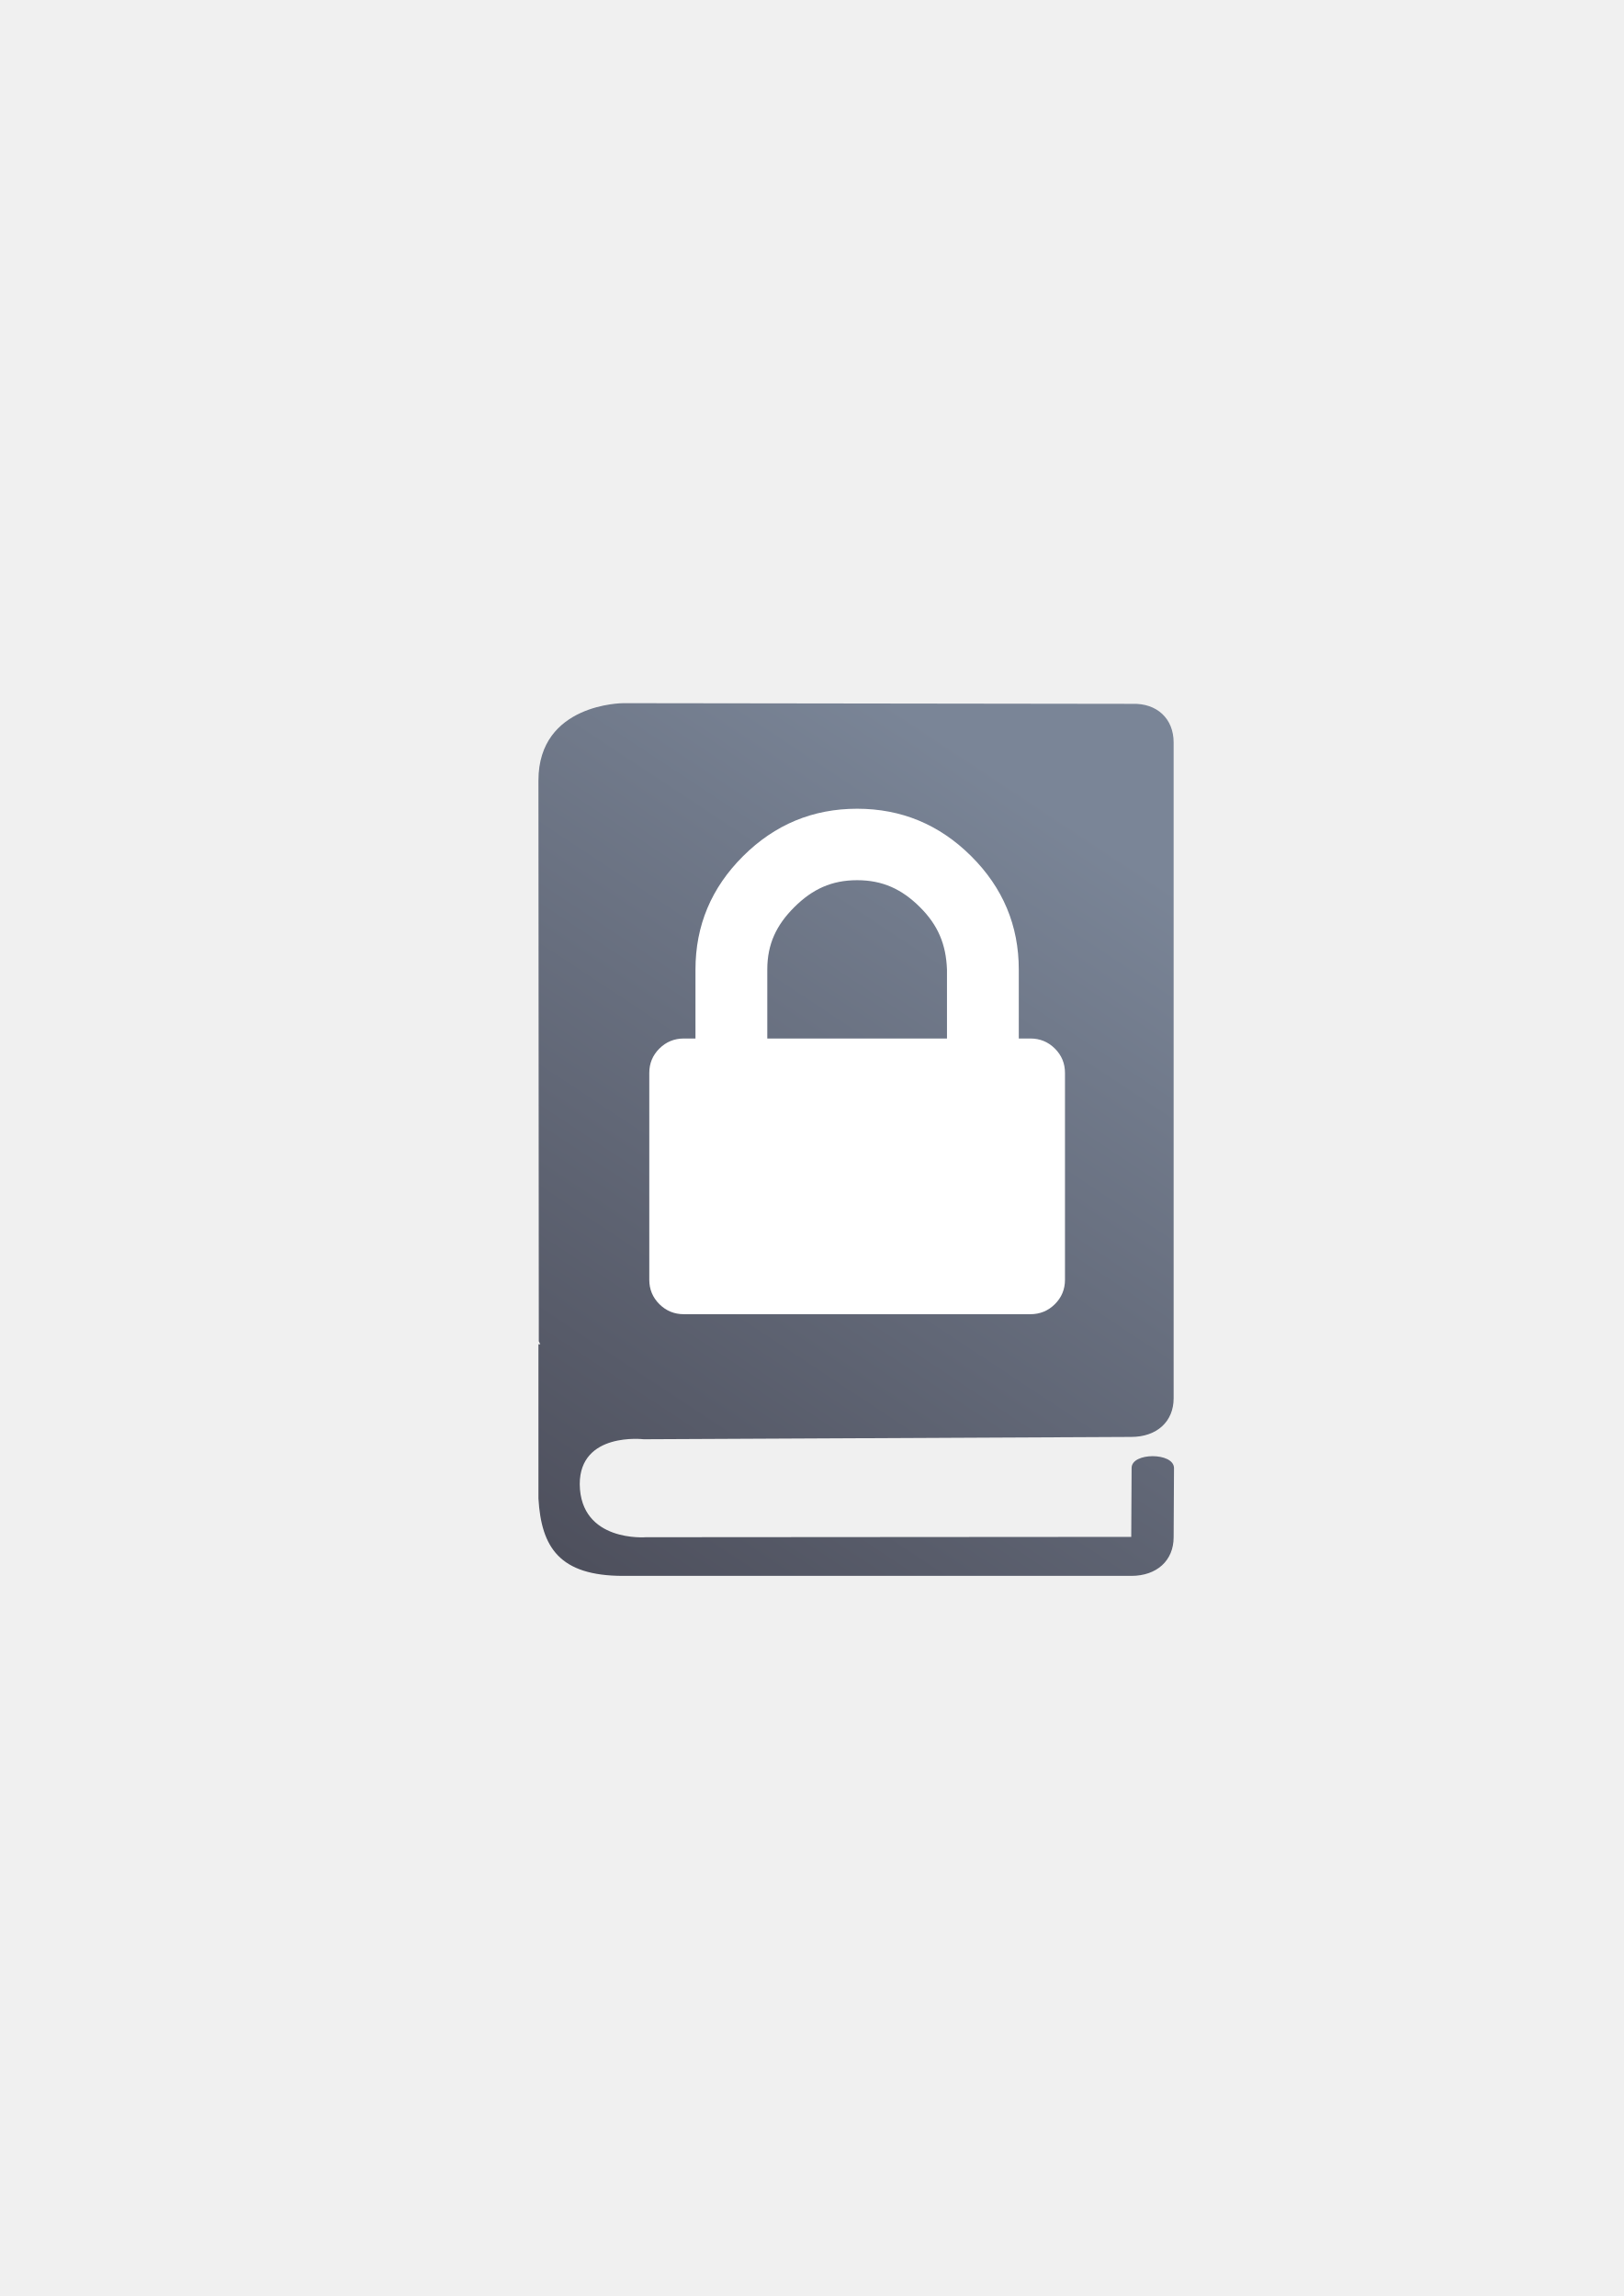
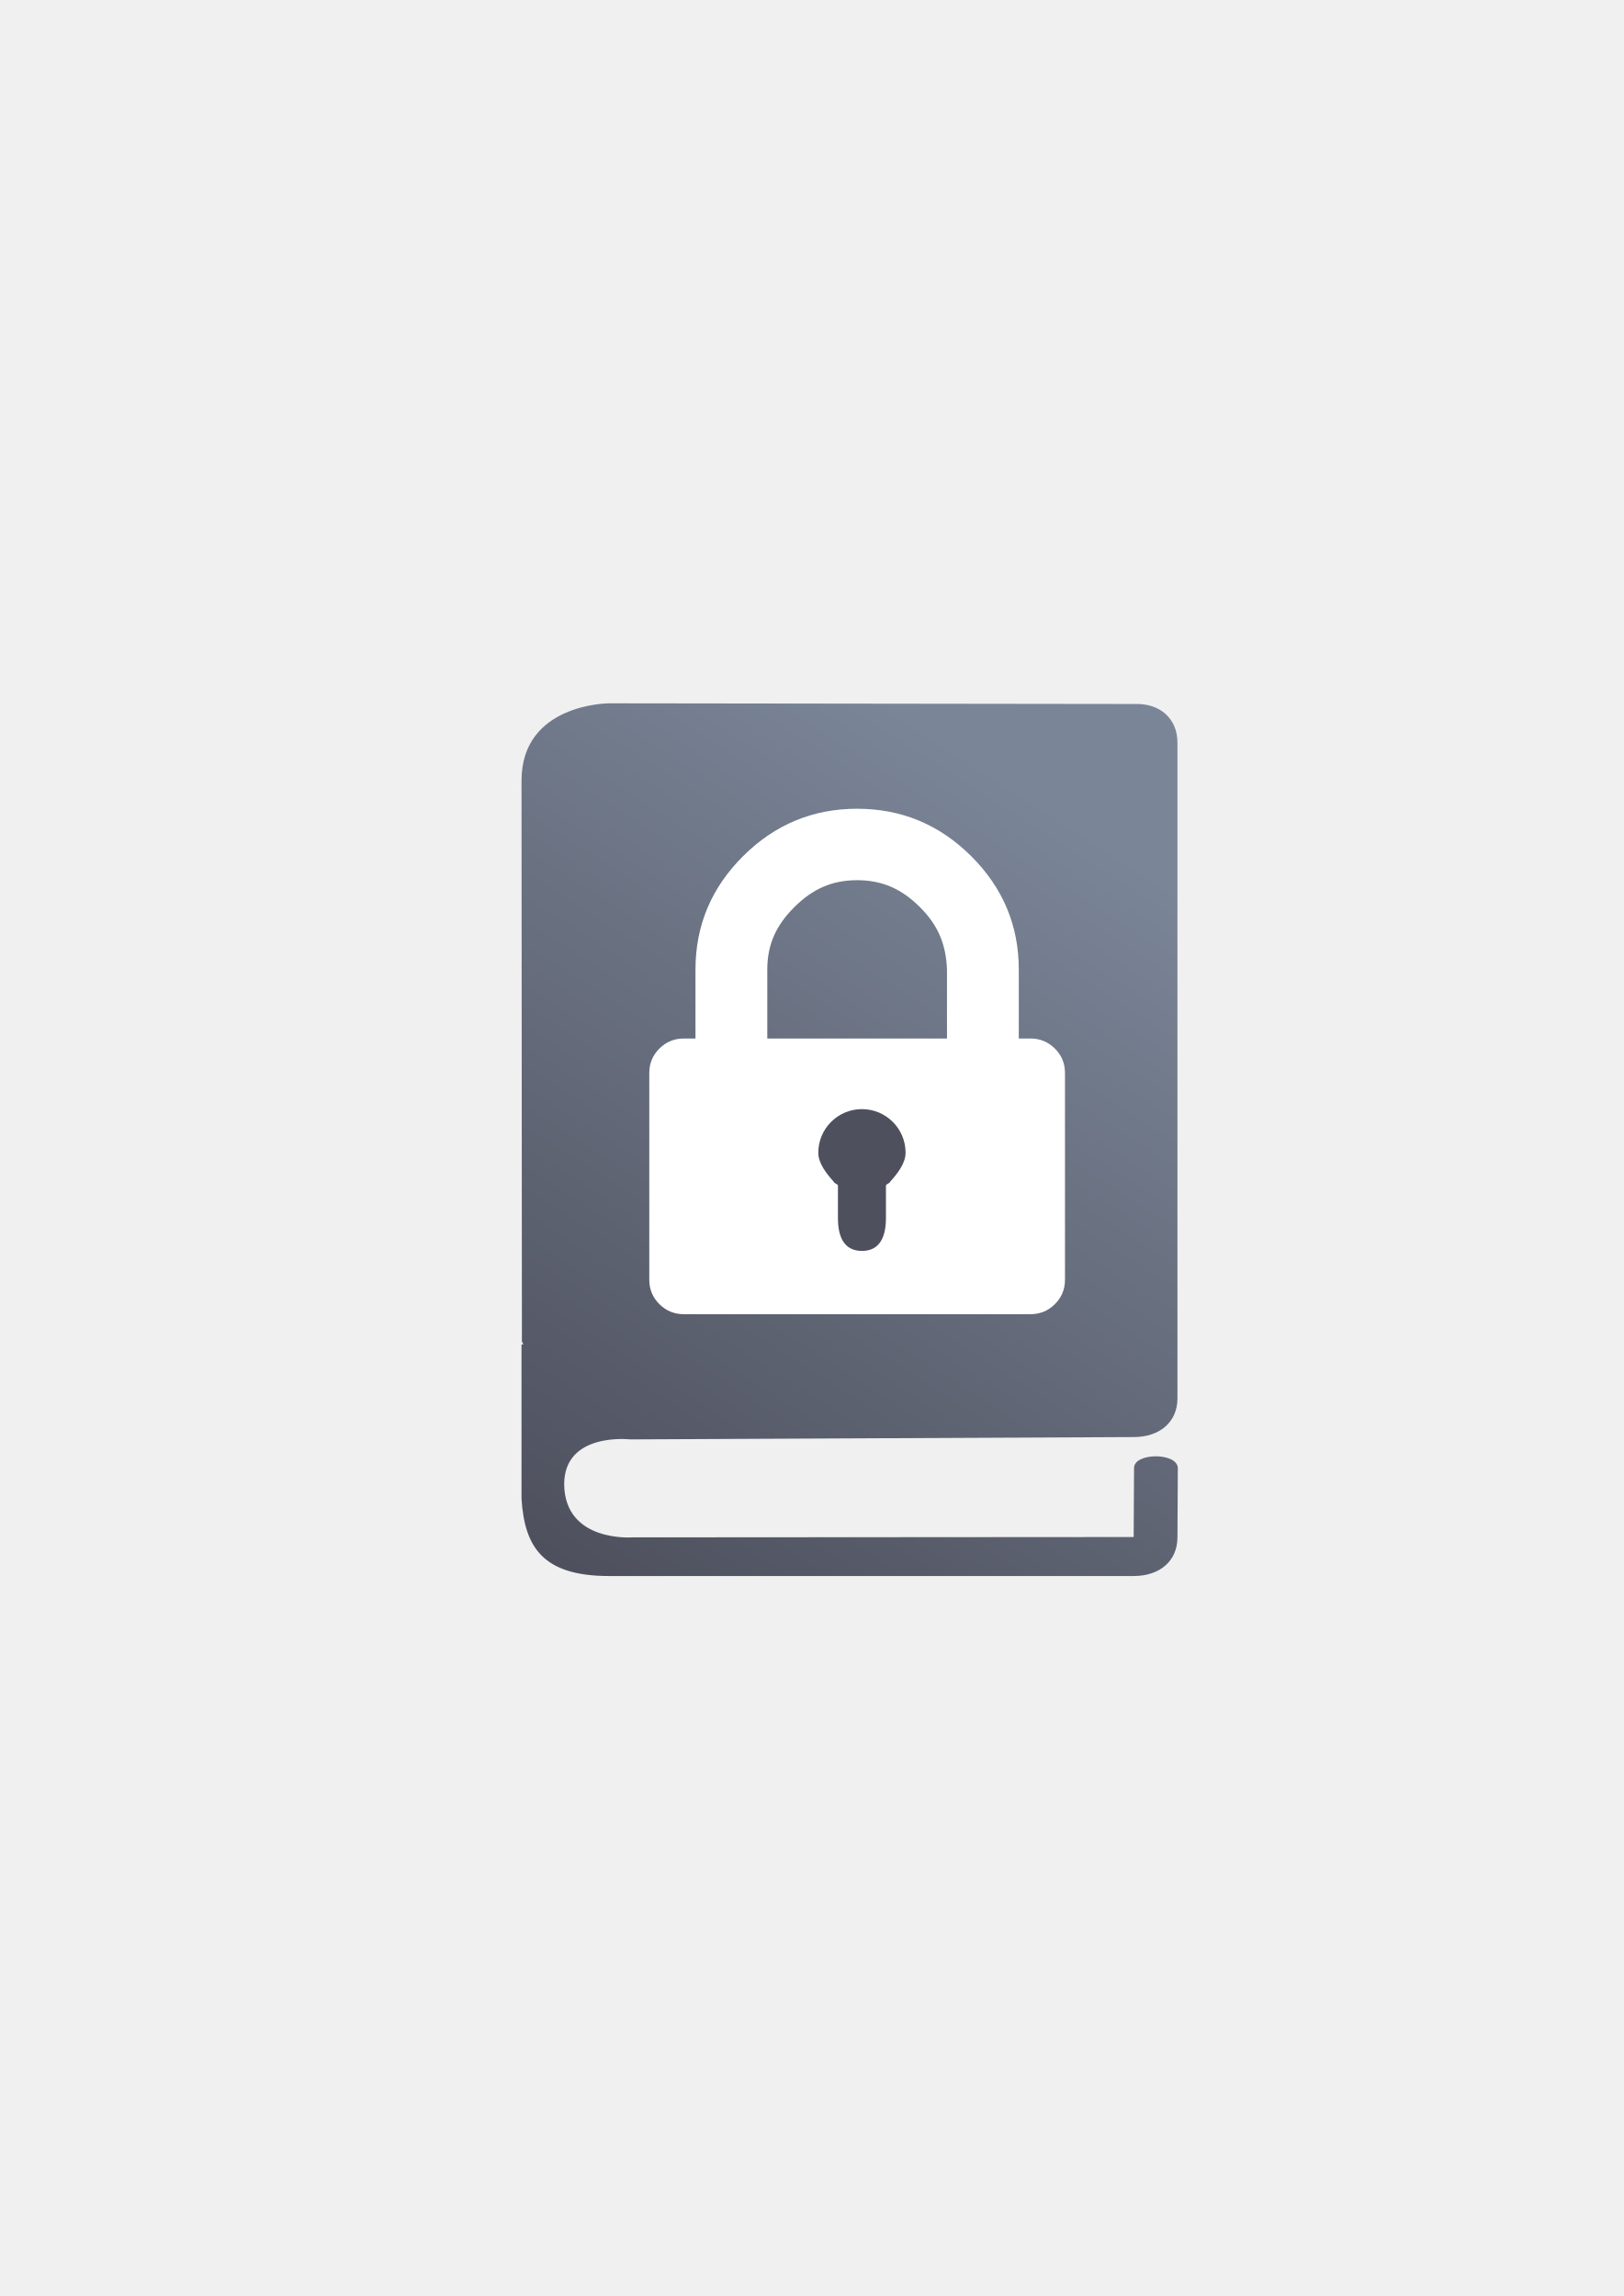
<svg xmlns="http://www.w3.org/2000/svg" xmlns:xlink="http://www.w3.org/1999/xlink" width="210mm" height="297mm" viewBox="0 0 744.094 1052.362" id="svg2" version="1.1">
  <defs id="defs4">
-     <linearGradient id="linearGradient4165">
-       <stop style="stop-color:#7a8597;stop-opacity:1;" offset="0" id="stop4167" />
-       <stop style="stop-color:#4e505d;stop-opacity:1" offset="1" id="stop4169" />
-     </linearGradient>
    <linearGradient id="linearGradient2224">
      <stop id="stop2226" offset="0" style="stop-color:#7c7c7c;stop-opacity:1;" />
      <stop id="stop2228" offset="1" style="stop-color:#b8b8b8;stop-opacity:1;" />
    </linearGradient>
    <linearGradient id="linearGradient15218">
      <stop id="stop15220" offset="0" style="stop-color:#eeeeef;stop-opacity:1;" />
      <stop id="stop2736" offset="0.599" style="stop-color:#d3d7cf;stop-opacity:1;" />
      <stop id="stop2738" offset="0.828" style="stop-color:#ffffff;stop-opacity:1;" />
      <stop id="stop15222" offset="1" style="stop-color:#d3d7cf;stop-opacity:1;" />
    </linearGradient>
    <pattern y="0" x="0" height="6" width="6" patternUnits="userSpaceOnUse" id="EMFhbasepattern" />
    <pattern y="0" x="0" height="6" width="6" patternUnits="userSpaceOnUse" id="EMFhbasepattern-5" />
    <pattern y="0" x="0" height="6" width="6" patternUnits="userSpaceOnUse" id="EMFhbasepattern-6" />
-     <linearGradient xlink:href="#linearGradient4165" id="linearGradient4171" x1="508" y1="406.362" x2="284" y2="714.612" gradientUnits="userSpaceOnUse" gradientTransform="matrix(1.143727,0,0,1.040223,-51.61981,-21.25165)" />
+     <linearGradient xlink:href="#linearGradient4165" id="linearGradient4171" x1="508" y1="406.362" x2="284" y2="714.612" gradientUnits="userSpaceOnUse" gradientTransform="matrix(1.181032,0,0,1.040223,-69.10103,-21.18792)" />
+     <linearGradient id="linearGradient4165">
+       <stop style="stop-color:#7a8597;stop-opacity:1;" offset="0" id="stop4167" />
+       <stop style="stop-color:#4e505d;stop-opacity:1" offset="1" id="stop4169" />
+     </linearGradient>
  </defs>
  <g id="layer1">
-     <g id="g4196">
-       <flowRoot style="font-style:normal;font-weight:normal;font-size:40px;line-height:125%;font-family:sans-serif;letter-spacing:0px;word-spacing:0px;fill:#252525;fill-opacity:1;stroke:none;stroke-width:1px;stroke-linecap:butt;stroke-linejoin:miter;stroke-opacity:1" id="flowRoot4169" xml:space="preserve">
-         <flowRegion id="flowRegion4171">
-           <rect y="427.08" x="89.541" height="88.789" width="56.433" id="rect4173" />
-         </flowRegion>
-         <flowPara id="flowPara4175" />
-       </flowRoot>
-       <rect y="322.27" x="189.145" height="400" width="400" id="rect3336" style="fill:none;fill-rule:evenodd;stroke:none;stroke-width:1px;stroke-linecap:butt;stroke-linejoin:miter;stroke-opacity:1" />
-       <path style="fill:url(#linearGradient4171);fill-opacity:1;fill-rule:evenodd;stroke:none" d="m 285.607,322.298 c 0,0 -38.857,0 -38.857,35.433 l 0.168,257.044 0.67,1.375 -0.838,0 0,70.714 c 1.34,22.299 9.547,35.434 38.857,35.434 l 232.808,0 c 11.724,0 19.429,-7.026 19.429,-17.717 l 0.168,-31.768 c -0.168,-7.178 -19.429,-7.178 -19.429,0 l -0.168,31.615 -222.424,0.153 c 0,0 -29.98,2.444 -30.315,-24.284 0,-24.131 29.31,-20.619 29.31,-20.619 l 223.429,-1.069 c 11.724,0 19.429,-7.026 19.429,-17.717 l 0,-300.572 c 0,-10.997 -7.705,-18.022 -18.759,-17.717 l -233.478,-0.305 z" id="path4206" />
-       <g style="fill:#ffffff" id="g3" transform="matrix(0.5792015,0,0,0.5763227,276.3798,370.6816)">
-         <path style="fill:#ffffff;fill-opacity:1" id="path5" d="m 357.45,190.721 c -5.331,-5.33 -11.8,-7.993 -19.417,-7.993 l -9.131,0 0,-54.821 c 0,-35.022 -12.559,-65.093 -37.685,-90.218 C 266.093,12.563 236.025,0 200.998,0 165.972,0 135.898,12.563 110.776,37.688 85.65,62.814 73.091,92.884 73.091,127.907 l 0,54.821 -9.135,0 c -7.611,0 -14.084,2.663 -19.414,7.993 -5.33,5.326 -7.994,11.799 -7.994,19.417 l 0,164.452 c 0,7.611 2.665,14.086 7.994,19.417 5.33,5.325 11.803,7.991 19.414,7.991 l 274.084,0 c 7.617,0 14.085,-2.663 19.417,-7.991 5.325,-5.331 7.994,-11.806 7.994,-19.417 l 0,-164.455 c 0.004,-7.612 -2.669,-14.084 -8.001,-19.414 z m -85.363,-7.993 -142.178,0 0,-54.821 c 0,-20.175 7.139,-35.392 21.414,-49.665 14.277,-14.275 29.501,-21.411 49.678,-21.411 20.179,0 35.399,7.135 49.677,21.411 14.271,14.272 20.673,29.504 21.409,49.665 z" />
-       </g>
+     <path id="path4206" d="m 279.125,322.362 c 0,0 -40.125,0 -40.125,35.433 l 0.173,257.044 0.692,1.375 -0.865,0 0,70.714 c 1.384,22.299 9.858,35.434 40.125,35.434 l 240.402,0 c 12.107,0 20.062,-7.026 20.062,-17.717 l 0.173,-31.768 c -0.173,-7.178 -20.062,-7.178 -20.062,0 l -0.173,31.615 -229.679,0.153 c 0,0 -30.958,2.444 -31.304,-24.284 0,-24.131 30.266,-20.619 30.266,-20.619 l 230.717,-1.069 c 12.107,0 20.062,-7.026 20.062,-17.717 l 0,-300.572 c 0,-10.997 -7.956,-18.022 -19.371,-17.717 l -241.094,-0.305 z" style="fill:url(#linearGradient4171);fill-opacity:1;fill-rule:evenodd;stroke:none" />
+     <flowRoot xml:space="preserve" id="flowRoot4169" style="font-style:normal;font-weight:normal;font-size:40px;line-height:125%;font-family:sans-serif;letter-spacing:0px;word-spacing:0px;fill:#252525;fill-opacity:1;stroke:none;stroke-width:1px;stroke-linecap:butt;stroke-linejoin:miter;stroke-opacity:1">
+       <flowRegion id="flowRegion4171">
+         <rect id="rect4173" width="56.433" height="88.789" x="89.541" y="427.08" />
+       </flowRegion>
+       <flowPara id="flowPara4175" />
+     </flowRoot>
+     <rect style="fill:none;fill-rule:evenodd;stroke:none;stroke-width:1px;stroke-linecap:butt;stroke-linejoin:miter;stroke-opacity:1" id="rect3336" width="400" height="400" x="189.145" y="322.27" />
+     <g transform="matrix(0.5792015,0,0,0.5763227,276.3798,370.6816)" id="g3" style="fill:#ffffff">
+       <path d="m 357.45,190.721 c -5.331,-5.33 -11.8,-7.993 -19.417,-7.993 l -9.131,0 0,-54.821 c 0,-35.022 -12.559,-65.093 -37.685,-90.218 C 266.093,12.563 236.025,0 200.998,0 165.972,0 135.898,12.563 110.776,37.688 85.65,62.814 73.091,92.884 73.091,127.907 l 0,54.821 -9.135,0 c -7.611,0 -14.084,2.663 -19.414,7.993 -5.33,5.326 -7.994,11.799 -7.994,19.417 l 0,164.452 c 0,7.611 2.665,14.086 7.994,19.417 5.33,5.325 11.803,7.991 19.414,7.991 l 274.084,0 c 7.617,0 14.085,-2.663 19.417,-7.991 5.325,-5.331 7.994,-11.806 7.994,-19.417 l 0,-164.455 c 0.004,-7.612 -2.669,-14.084 -8.001,-19.414 z m -85.363,-7.993 -142.178,0 0,-54.821 c 0,-20.175 7.139,-35.392 21.414,-49.665 14.277,-14.275 29.501,-21.411 49.678,-21.411 20.179,0 35.399,7.135 49.677,21.411 14.271,14.272 20.673,29.504 21.409,49.665 z" id="path5" style="fill:#ffffff;fill-opacity:1" />
    </g>
+     <path style="color:#000000;clip-rule:nonzero;display:inline;overflow:visible;visibility:visible;opacity:1;isolation:auto;mix-blend-mode:normal;color-interpolation:sRGB;color-interpolation-filters:linearRGB;solid-color:#000000;solid-opacity:1;fill:#4e505d;fill-opacity:1;fill-rule:nonzero;stroke:none;stroke-width:20;stroke-linecap:square;stroke-linejoin:round;stroke-miterlimit:4;stroke-dasharray:none;stroke-dashoffset:0;stroke-opacity:1;color-rendering:auto;image-rendering:auto;shape-rendering:auto;text-rendering:auto;enable-background:accumulate" d="m 395,508.361 c -11.046,0 -20,8.954 -20,20 0.008,4.912 3.824,9.649 7.102,13.309 -0.062,0.556 1.898,1.118 1.898,1.691 l 0,15 c 0,8.31 2.69,15 11,15 8.31,0 11,-6.69 11,-15 l 0,-15 c 0,-0.572 1.96,-1.133 1.898,-1.688 3.278,-3.66 7.094,-8.399 7.102,-13.312 0,-11.046 -8.954,-20 -20,-20 z" id="path4187" />
  </g>
</svg>
